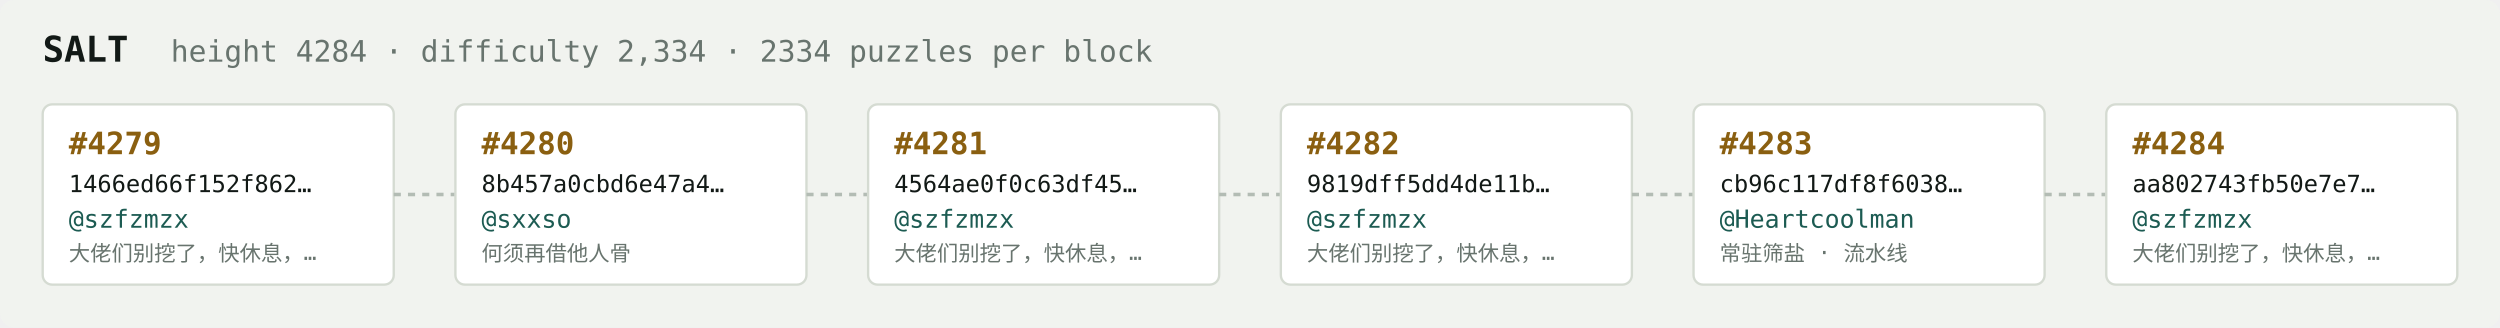
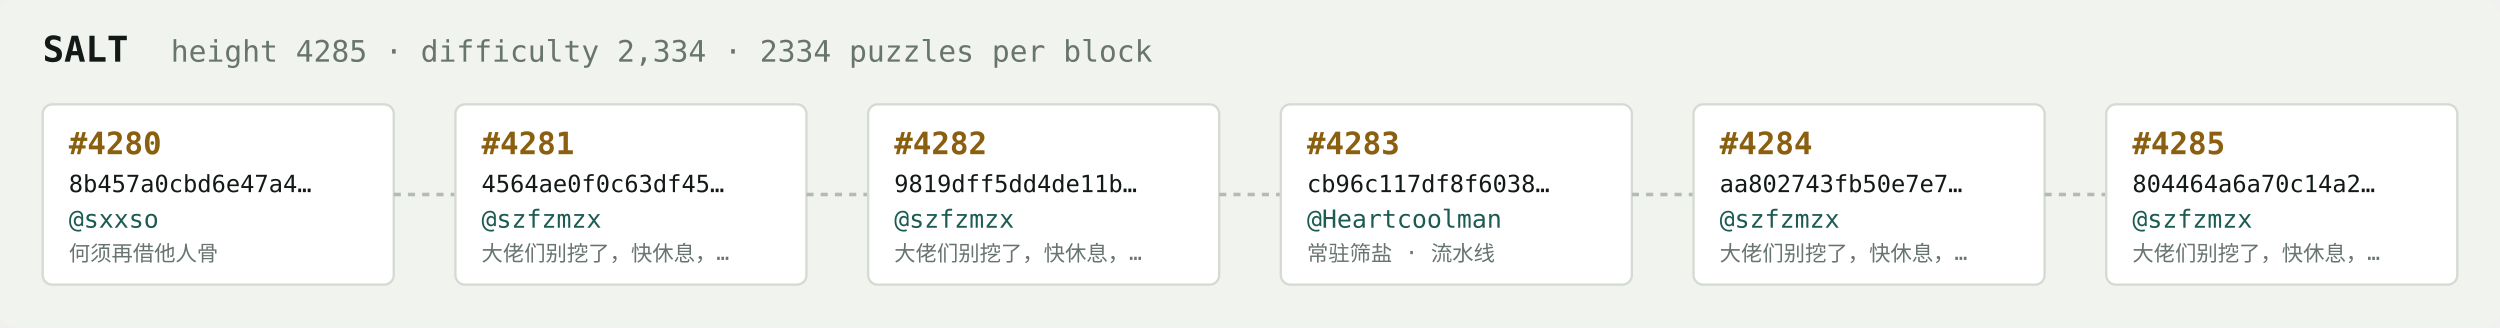
<svg xmlns="http://www.w3.org/2000/svg" width="1054" height="138" viewBox="0 0 1054 138" font-family="ui-monospace,SFMono-Regular,Menlo,monospace">
  <rect fill="#f1f3ef" width="1054" height="138" rx="6" />
  <text x="18" y="26" fill="#121916" font-size="15" font-weight="700">SALT</text>
-   <text x="72" y="26" fill="#68746e" font-size="12.5">height 4284 · difficulty 2,334 · 2334 puzzles per block</text>
+   <text x="72" y="26" fill="#68746e" font-size="12.5">height 4285 · difficulty 2,334 · 2334 puzzles per block</text>
  <rect x="18" y="44" width="148" height="76" rx="4" fill="#ffffff" stroke="#d5dbd2" stroke-width="1" />
-   <text x="29" y="65" fill="#8a5f10" font-size="13" font-weight="700">#4279</text>
-   <text x="29" y="81" fill="#121916" font-size="10">1466ed66f152f862…</text>
-   <text x="29" y="96" fill="#1c5b52" font-size="10.5">@szfzmzx</text>
-   <text x="29" y="110" fill="#68746e" font-size="9">大佬们别挖了，快休息，…</text>
+   <text x="29" y="65" fill="#8a5f10" font-size="13" font-weight="700">#4280</text>
+   <text x="29" y="81" fill="#121916" font-size="10">8b457a0cbd6e47a4…</text>
+   <text x="29" y="96" fill="#1c5b52" font-size="10.5">@sxxso</text>
+   <text x="29" y="110" fill="#68746e" font-size="9">何须再借他人骨</text>
  <line x1="166" y1="82.0" x2="192" y2="82.0" stroke="#b3bcb4" stroke-width="1.5" stroke-dasharray="3 3" />
  <rect x="192" y="44" width="148" height="76" rx="4" fill="#ffffff" stroke="#d5dbd2" stroke-width="1" />
-   <text x="203" y="65" fill="#8a5f10" font-size="13" font-weight="700">#4280</text>
-   <text x="203" y="81" fill="#121916" font-size="10">8b457a0cbd6e47a4…</text>
-   <text x="203" y="96" fill="#1c5b52" font-size="10.5">@sxxso</text>
-   <text x="203" y="110" fill="#68746e" font-size="9">何须再借他人骨</text>
+   <text x="203" y="65" fill="#8a5f10" font-size="13" font-weight="700">#4281</text>
+   <text x="203" y="81" fill="#121916" font-size="10">4564ae0f0c63df45…</text>
+   <text x="203" y="96" fill="#1c5b52" font-size="10.5">@szfzmzx</text>
+   <text x="203" y="110" fill="#68746e" font-size="9">大佬们别挖了，快休息，…</text>
  <line x1="340" y1="82.0" x2="366" y2="82.0" stroke="#b3bcb4" stroke-width="1.5" stroke-dasharray="3 3" />
  <rect x="366" y="44" width="148" height="76" rx="4" fill="#ffffff" stroke="#d5dbd2" stroke-width="1" />
-   <text x="377" y="65" fill="#8a5f10" font-size="13" font-weight="700">#4281</text>
-   <text x="377" y="81" fill="#121916" font-size="10">4564ae0f0c63df45…</text>
+   <text x="377" y="65" fill="#8a5f10" font-size="13" font-weight="700">#4282</text>
+   <text x="377" y="81" fill="#121916" font-size="10">9819dff5dd4de11b…</text>
  <text x="377" y="96" fill="#1c5b52" font-size="10.5">@szfzmzx</text>
  <text x="377" y="110" fill="#68746e" font-size="9">大佬们别挖了，快休息，…</text>
  <line x1="514" y1="82.0" x2="540" y2="82.0" stroke="#b3bcb4" stroke-width="1.5" stroke-dasharray="3 3" />
  <rect x="540" y="44" width="148" height="76" rx="4" fill="#ffffff" stroke="#d5dbd2" stroke-width="1" />
-   <text x="551" y="65" fill="#8a5f10" font-size="13" font-weight="700">#4282</text>
-   <text x="551" y="81" fill="#121916" font-size="10">9819dff5dd4de11b…</text>
-   <text x="551" y="96" fill="#1c5b52" font-size="10.5">@szfzmzx</text>
-   <text x="551" y="110" fill="#68746e" font-size="9">大佬们别挖了，快休息，…</text>
+   <text x="551" y="65" fill="#8a5f10" font-size="13" font-weight="700">#4283</text>
+   <text x="551" y="81" fill="#121916" font-size="10">cb96c117df8f6038…</text>
+   <text x="551" y="96" fill="#1c5b52" font-size="10.5">@Heartcoolman</text>
+   <text x="551" y="110" fill="#68746e" font-size="9">常驻筛盐 · 流水线</text>
  <line x1="688" y1="82.0" x2="714" y2="82.0" stroke="#b3bcb4" stroke-width="1.5" stroke-dasharray="3 3" />
  <rect x="714" y="44" width="148" height="76" rx="4" fill="#ffffff" stroke="#d5dbd2" stroke-width="1" />
-   <text x="725" y="65" fill="#8a5f10" font-size="13" font-weight="700">#4283</text>
-   <text x="725" y="81" fill="#121916" font-size="10">cb96c117df8f6038…</text>
-   <text x="725" y="96" fill="#1c5b52" font-size="10.5">@Heartcoolman</text>
-   <text x="725" y="110" fill="#68746e" font-size="9">常驻筛盐 · 流水线</text>
+   <text x="725" y="65" fill="#8a5f10" font-size="13" font-weight="700">#4284</text>
+   <text x="725" y="81" fill="#121916" font-size="10">aa802743fb50e7e7…</text>
+   <text x="725" y="96" fill="#1c5b52" font-size="10.5">@szfzmzx</text>
+   <text x="725" y="110" fill="#68746e" font-size="9">大佬们别挖了，快休息，…</text>
  <line x1="862" y1="82.0" x2="888" y2="82.0" stroke="#b3bcb4" stroke-width="1.5" stroke-dasharray="3 3" />
  <rect x="888" y="44" width="148" height="76" rx="4" fill="#ffffff" stroke="#d5dbd2" stroke-width="1" />
-   <text x="899" y="65" fill="#8a5f10" font-size="13" font-weight="700">#4284</text>
-   <text x="899" y="81" fill="#121916" font-size="10">aa802743fb50e7e7…</text>
+   <text x="899" y="65" fill="#8a5f10" font-size="13" font-weight="700">#4285</text>
+   <text x="899" y="81" fill="#121916" font-size="10">804464a6a70c14a2…</text>
  <text x="899" y="96" fill="#1c5b52" font-size="10.5">@szfzmzx</text>
  <text x="899" y="110" fill="#68746e" font-size="9">大佬们别挖了，快休息，…</text>
</svg>
